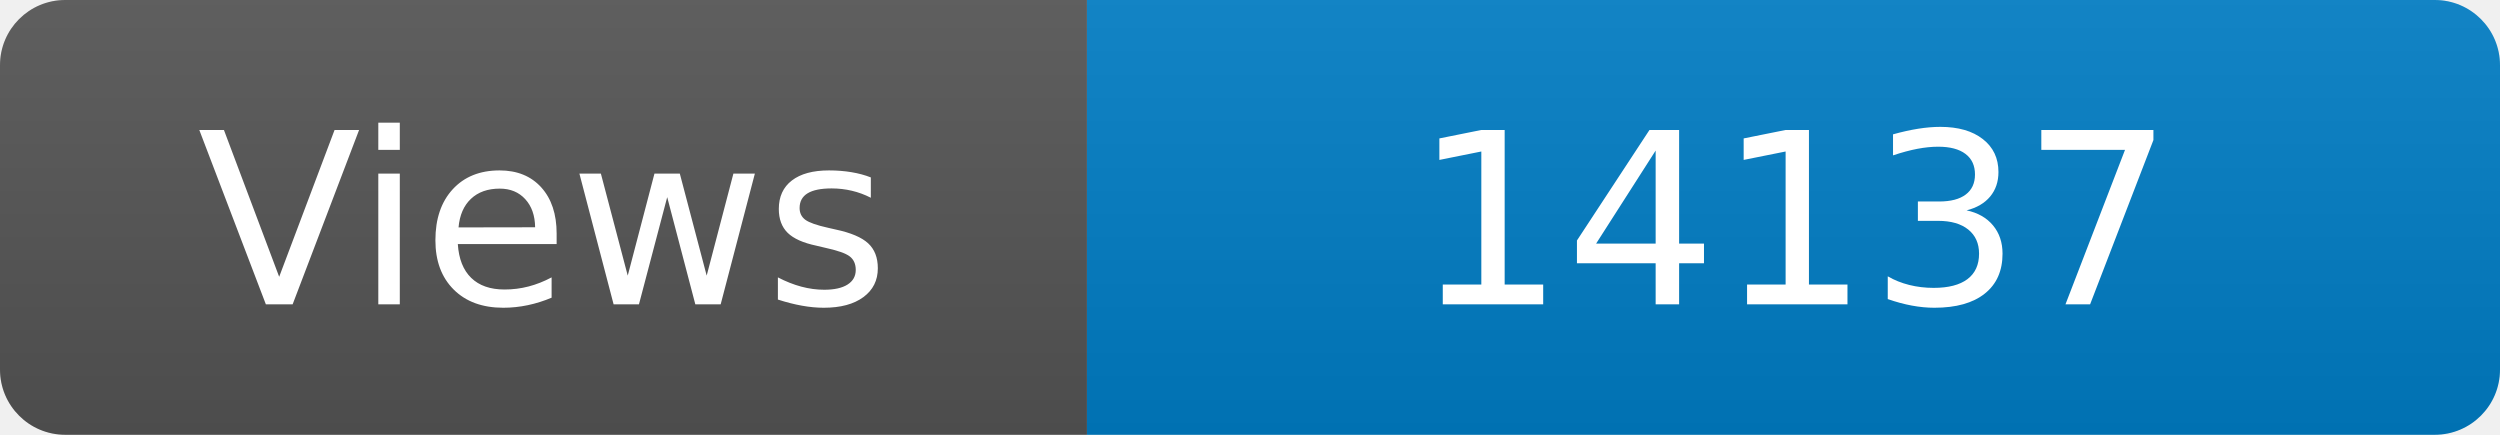
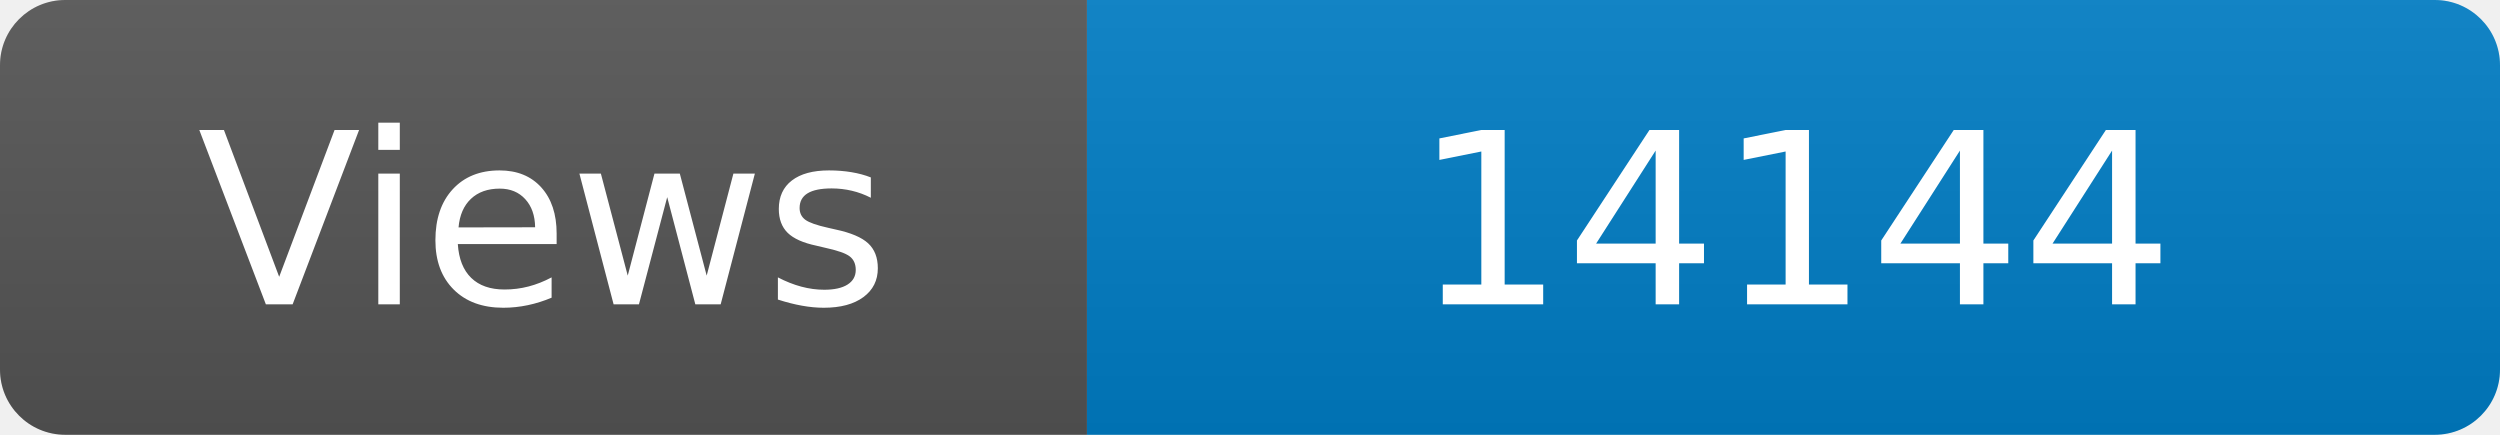
<svg xmlns="http://www.w3.org/2000/svg" width="115" height="20" role="img" aria-label="Maintained?: yes">
  <linearGradient id="s" x2="0" y2="100%">
    <stop offset="0" stop-color="#bbb" stop-opacity=".1" />
    <stop offset="1" stop-opacity=".1" />
  </linearGradient>
  <clipPath id="r">
    <rect width="115" height="20" rx="3" fill="#fff" />
  </clipPath>
  <g clip-path="url(#r)">
    <rect width="50" height="20" fill="#555" />
    <rect x="50" width="160" height="20" fill="#007ec6" />
    <rect width="115" height="20" fill="url(#s)" />
  </g>
  <g fill="#fff" text-anchor="middle" font-family="Verdana,Geneva,DejaVu Sans,sans-serif" font-size="110">
    <text x="250" y="140" transform="scale(.1)" fill="#fff">Views</text>
-     <text x="825" y="140" transform="scale(.1)" fill="#fff">14137</text>
+     <text x="825" y="140" transform="scale(.1)" fill="#fff">14144</text>
  </g>
</svg>
